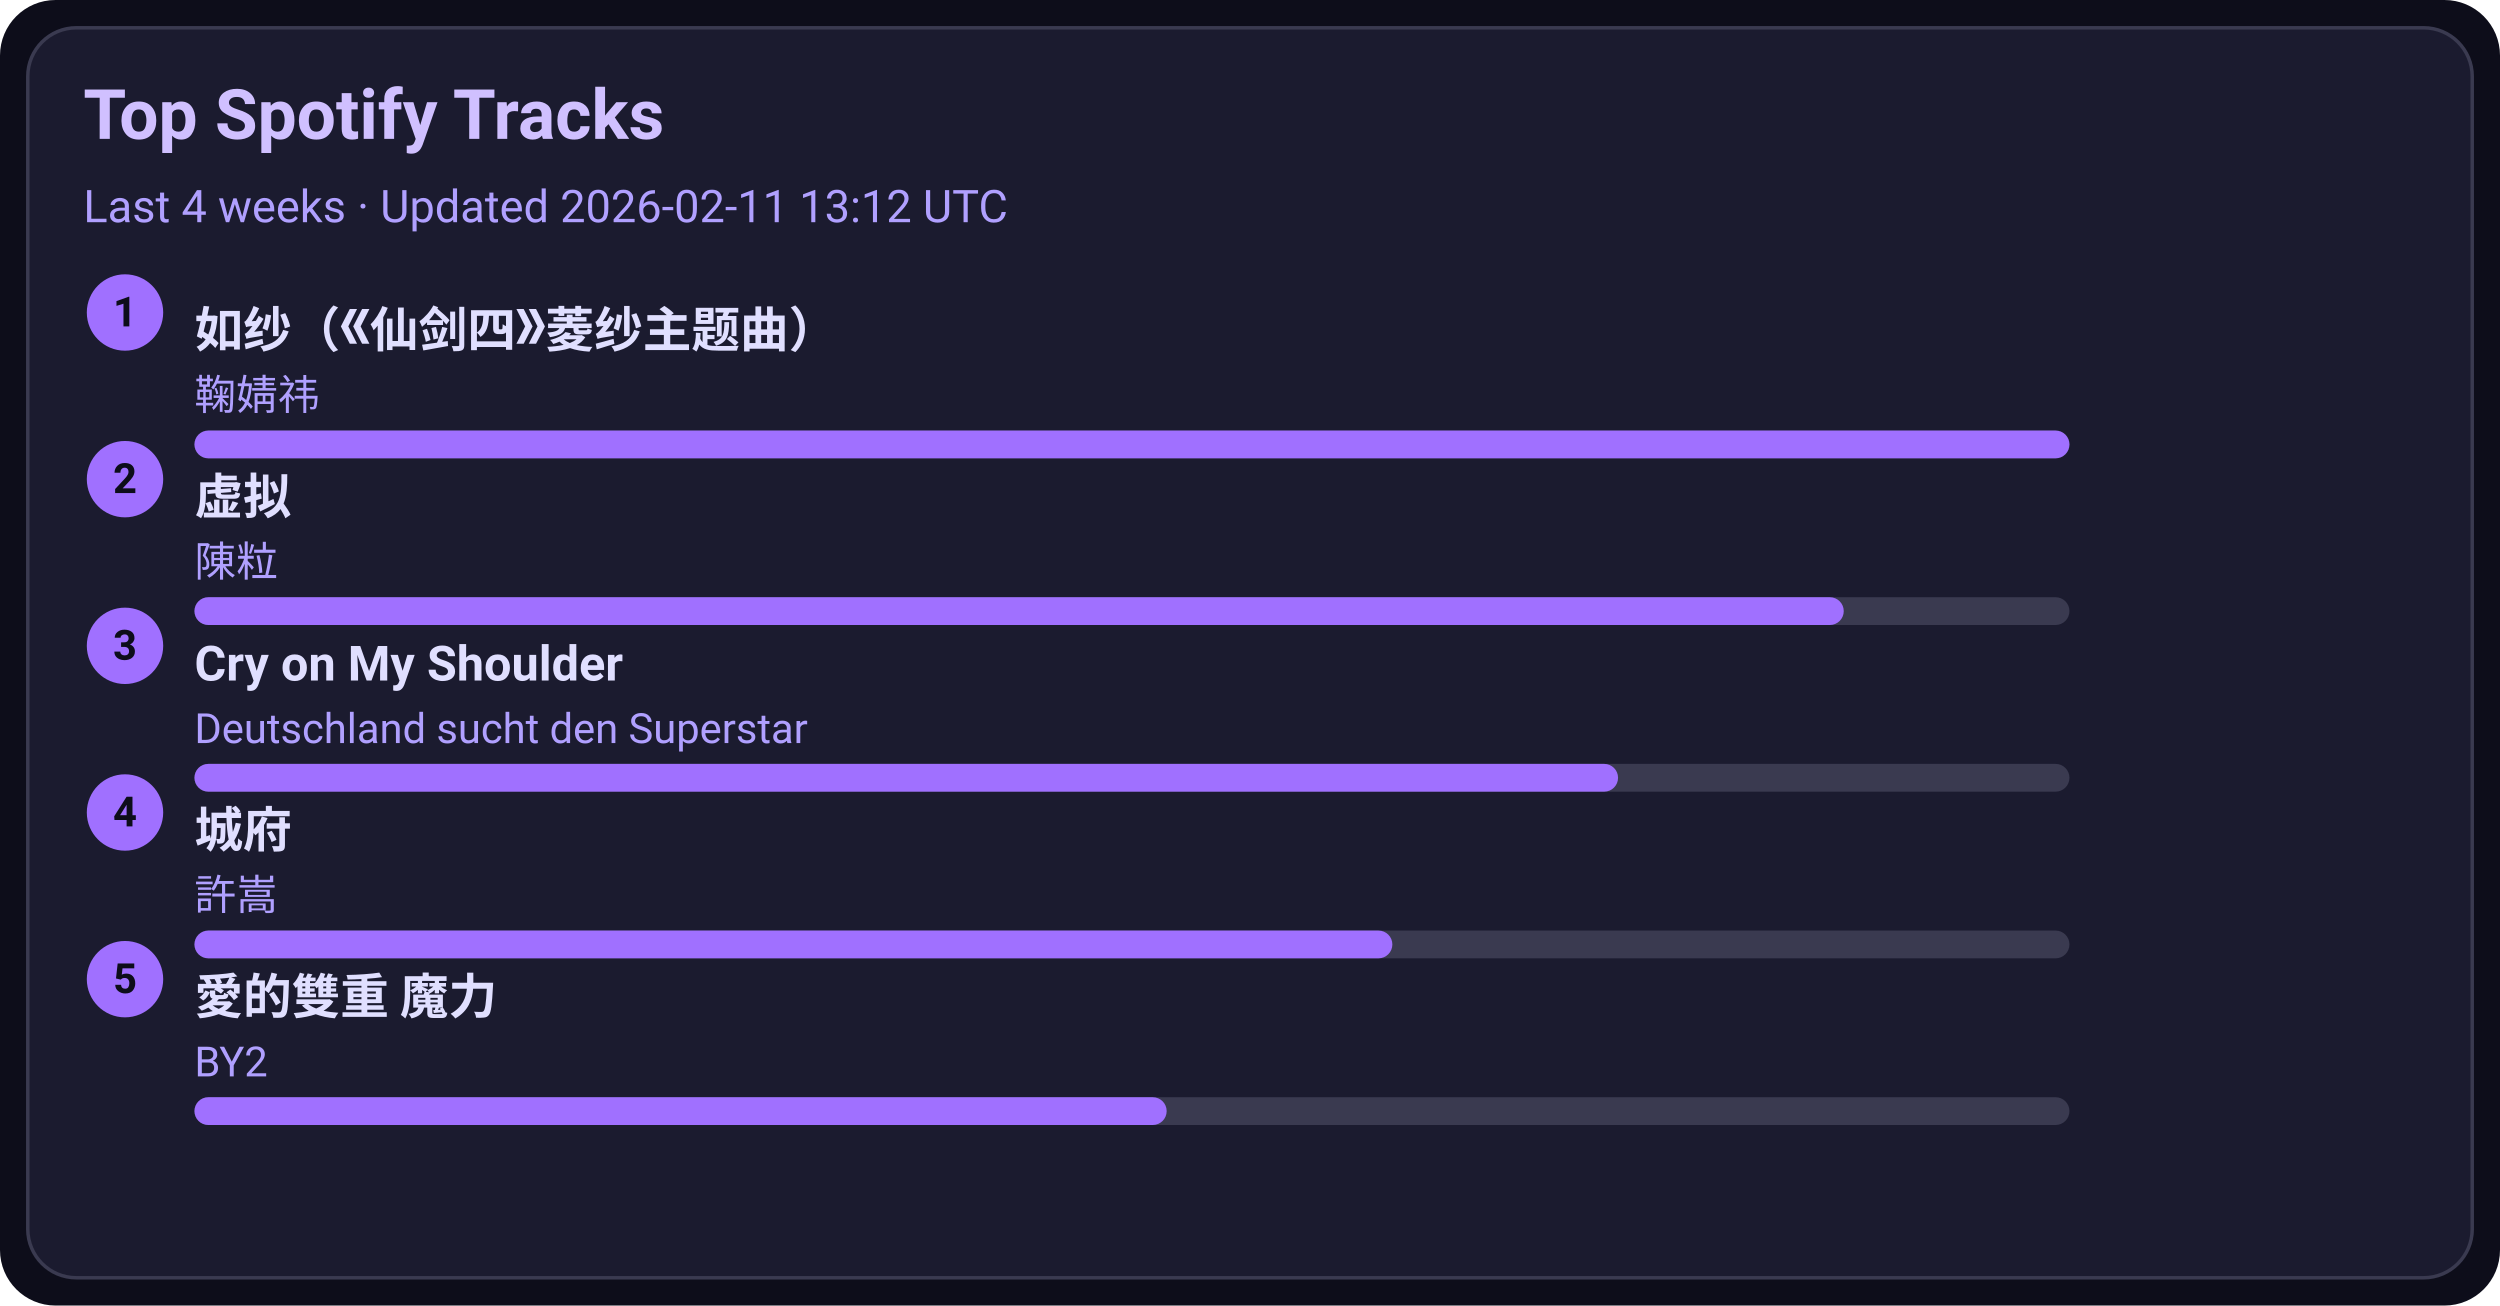
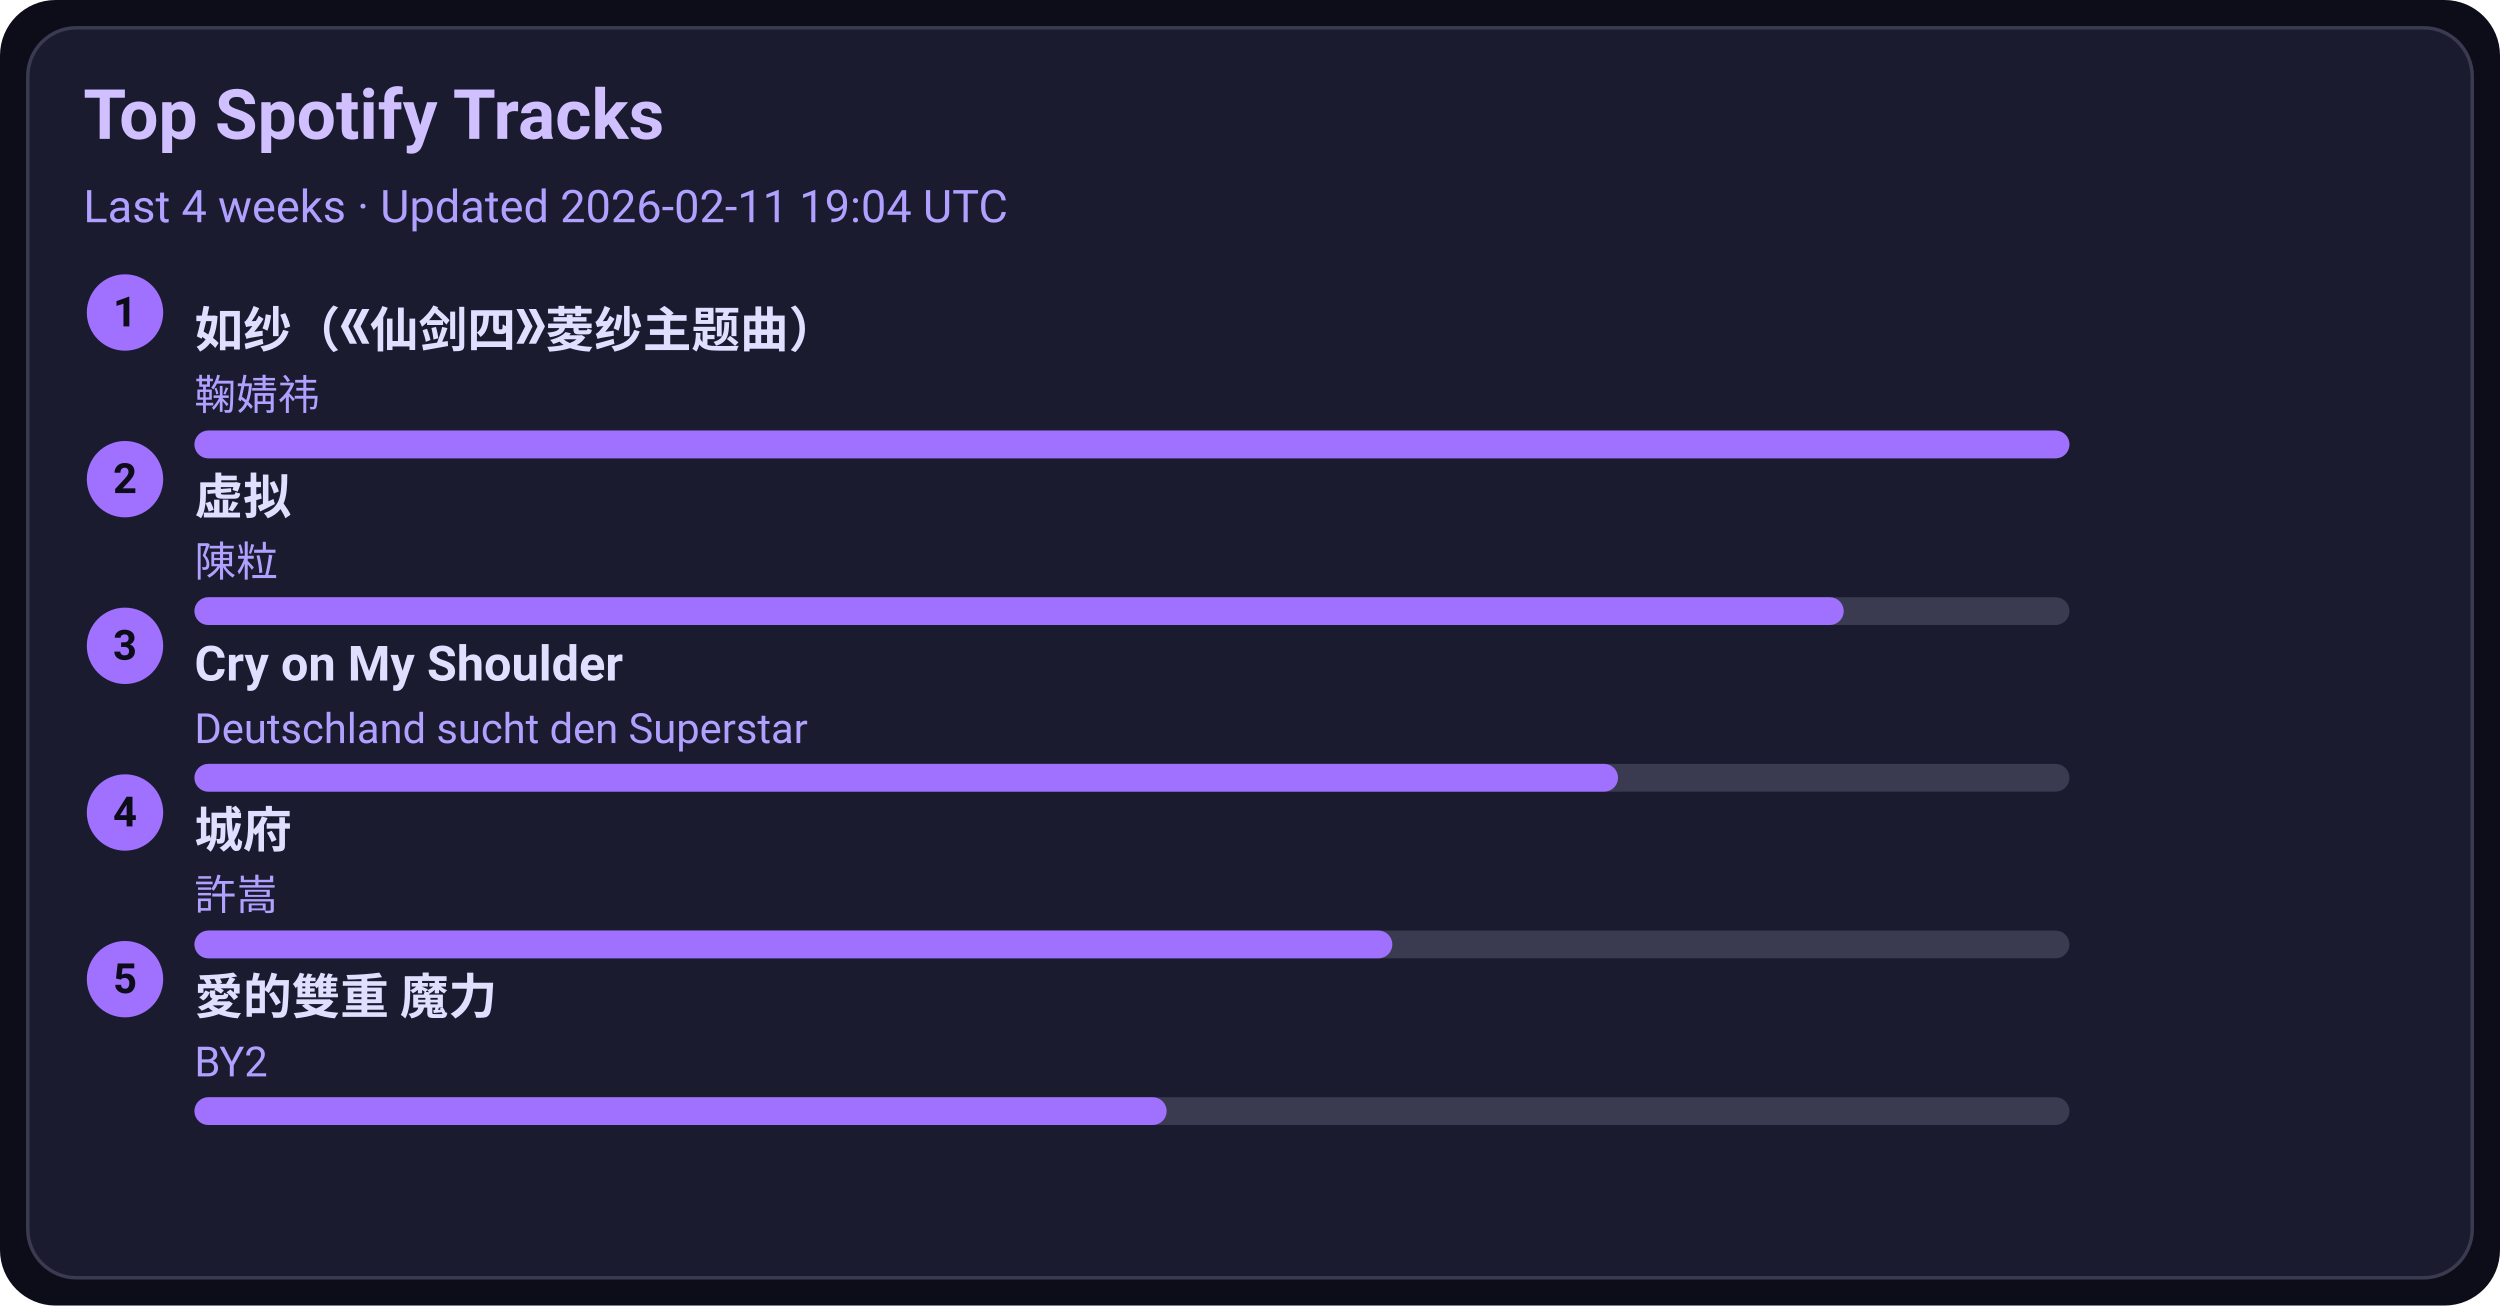
<svg xmlns="http://www.w3.org/2000/svg" width="720" height="376" viewBox="0 0 720 376">
  <style>text{font-family:-apple-system,BlinkMacSystemFont,Segoe UI,Roboto,Ubuntu,Helvetica Neue,Arial,Noto Sans,sans-serif}</style>
  <rect width="720" height="376" rx="16" fill="#0d0d1a" />
  <rect x="8" y="8" width="704" height="360" rx="14" fill="#1b1b2f" stroke="#3a3a50" />
  <text x="24" y="40" font-size="20" fill="#d0c0ff" font-weight="600">Top Spotify Tracks</text>
-   <text x="24" y="64" font-size="13" fill="#b0a0ff">Last 4 weeks · Updated 2026-02-11 13:12 UTC</text>
+   <text x="24" y="64" font-size="13" fill="#b0a0ff">Last 4 weeks · Updated 2026-02-11 19:04 UTC</text>
  <circle cx="36" cy="90" r="11" fill="#a070ff" />
  <text x="36" y="94" text-anchor="middle" font-size="12" fill="#0d0d1a" font-weight="700">1</text>
  <a href="https://open.spotify.com/track/69FUNgvEVkNbHq43lgvdme" target="_blank" rel="noopener noreferrer">
    <text x="56" y="100" font-size="14" fill="#e0dfff" font-weight="600">如纱（《仙剑四》菱纱主题曲）</text>
  </a>
  <text x="56" y="118" font-size="12" fill="#b0a0ff">鞠婧祎</text>
  <rect x="56" y="124" width="540" height="8" rx="4" fill="#3a3a50" />
  <rect x="56" y="124" width="540" height="8" rx="4" fill="#a070ff" />
  <circle cx="36" cy="138" r="11" fill="#a070ff" />
  <text x="36" y="142" text-anchor="middle" font-size="12" fill="#0d0d1a" font-weight="700">2</text>
  <a href="https://open.spotify.com/track/5l9sg05BhpfsdLfRvjGsAf" target="_blank" rel="noopener noreferrer">
    <text x="56" y="148" font-size="14" fill="#e0dfff" font-weight="600">虚拟</text>
  </a>
  <text x="56" y="166" font-size="12" fill="#b0a0ff">陳粒</text>
  <rect x="56" y="172" width="540" height="8" rx="4" fill="#3a3a50" />
  <rect x="56" y="172" width="475" height="8" rx="4" fill="#a070ff" />
  <circle cx="36" cy="186" r="11" fill="#a070ff" />
  <text x="36" y="190" text-anchor="middle" font-size="12" fill="#0d0d1a" font-weight="700">3</text>
  <a href="https://open.spotify.com/track/6usmG2MoD0C0Lc2pNgCVWV" target="_blank" rel="noopener noreferrer">
    <text x="56" y="196" font-size="14" fill="#e0dfff" font-weight="600">Cry on My Shoulder</text>
  </a>
  <text x="56" y="214" font-size="12" fill="#b0a0ff">Deutschland sucht den Superstar</text>
  <rect x="56" y="220" width="540" height="8" rx="4" fill="#3a3a50" />
  <rect x="56" y="220" width="410" height="8" rx="4" fill="#a070ff" />
  <circle cx="36" cy="234" r="11" fill="#a070ff" />
  <text x="36" y="238" text-anchor="middle" font-size="12" fill="#0d0d1a" font-weight="700">4</text>
  <a href="https://open.spotify.com/track/4AmlSf7hye0QVpnHCcEoEw" target="_blank" rel="noopener noreferrer">
    <text x="56" y="244" font-size="14" fill="#e0dfff" font-weight="600">城府</text>
  </a>
  <text x="56" y="262" font-size="12" fill="#b0a0ff">許嵩</text>
  <rect x="56" y="268" width="540" height="8" rx="4" fill="#3a3a50" />
  <rect x="56" y="268" width="345" height="8" rx="4" fill="#a070ff" />
  <circle cx="36" cy="282" r="11" fill="#a070ff" />
  <text x="36" y="286" text-anchor="middle" font-size="12" fill="#0d0d1a" font-weight="700">5</text>
  <a href="https://open.spotify.com/track/0yYmS4k3R0TTdDhvOBxRVp" target="_blank" rel="noopener noreferrer">
    <text x="56" y="292" font-size="14" fill="#e0dfff" font-weight="600">愛的雙重 魔力</text>
  </a>
  <text x="56" y="310" font-size="12" fill="#b0a0ff">BY2</text>
  <rect x="56" y="316" width="540" height="8" rx="4" fill="#3a3a50" />
  <rect x="56" y="316" width="280" height="8" rx="4" fill="#a070ff" />
</svg>
